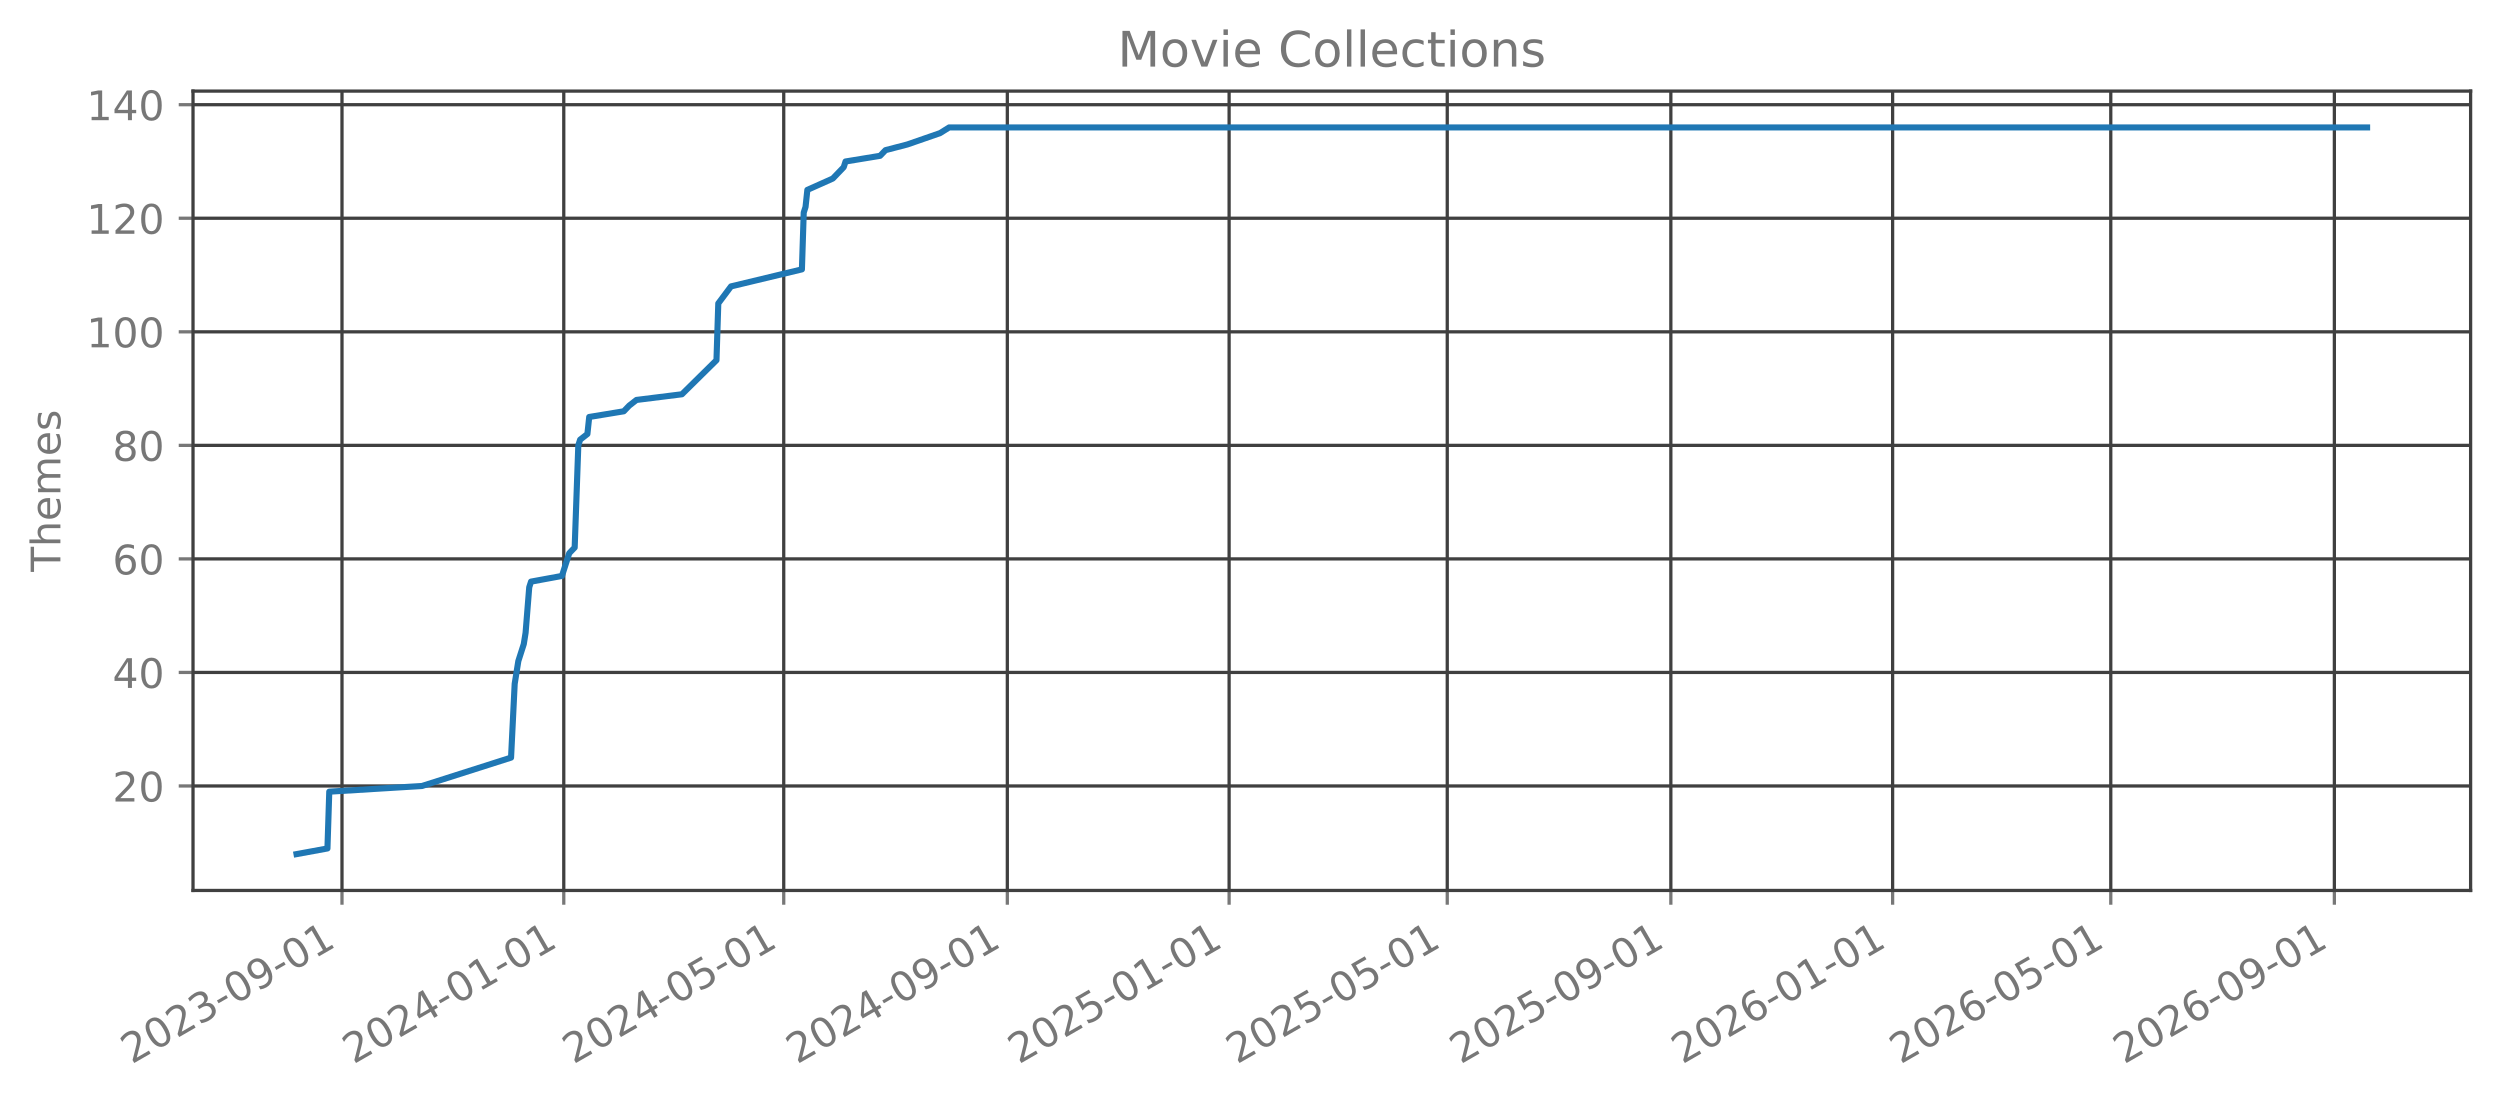
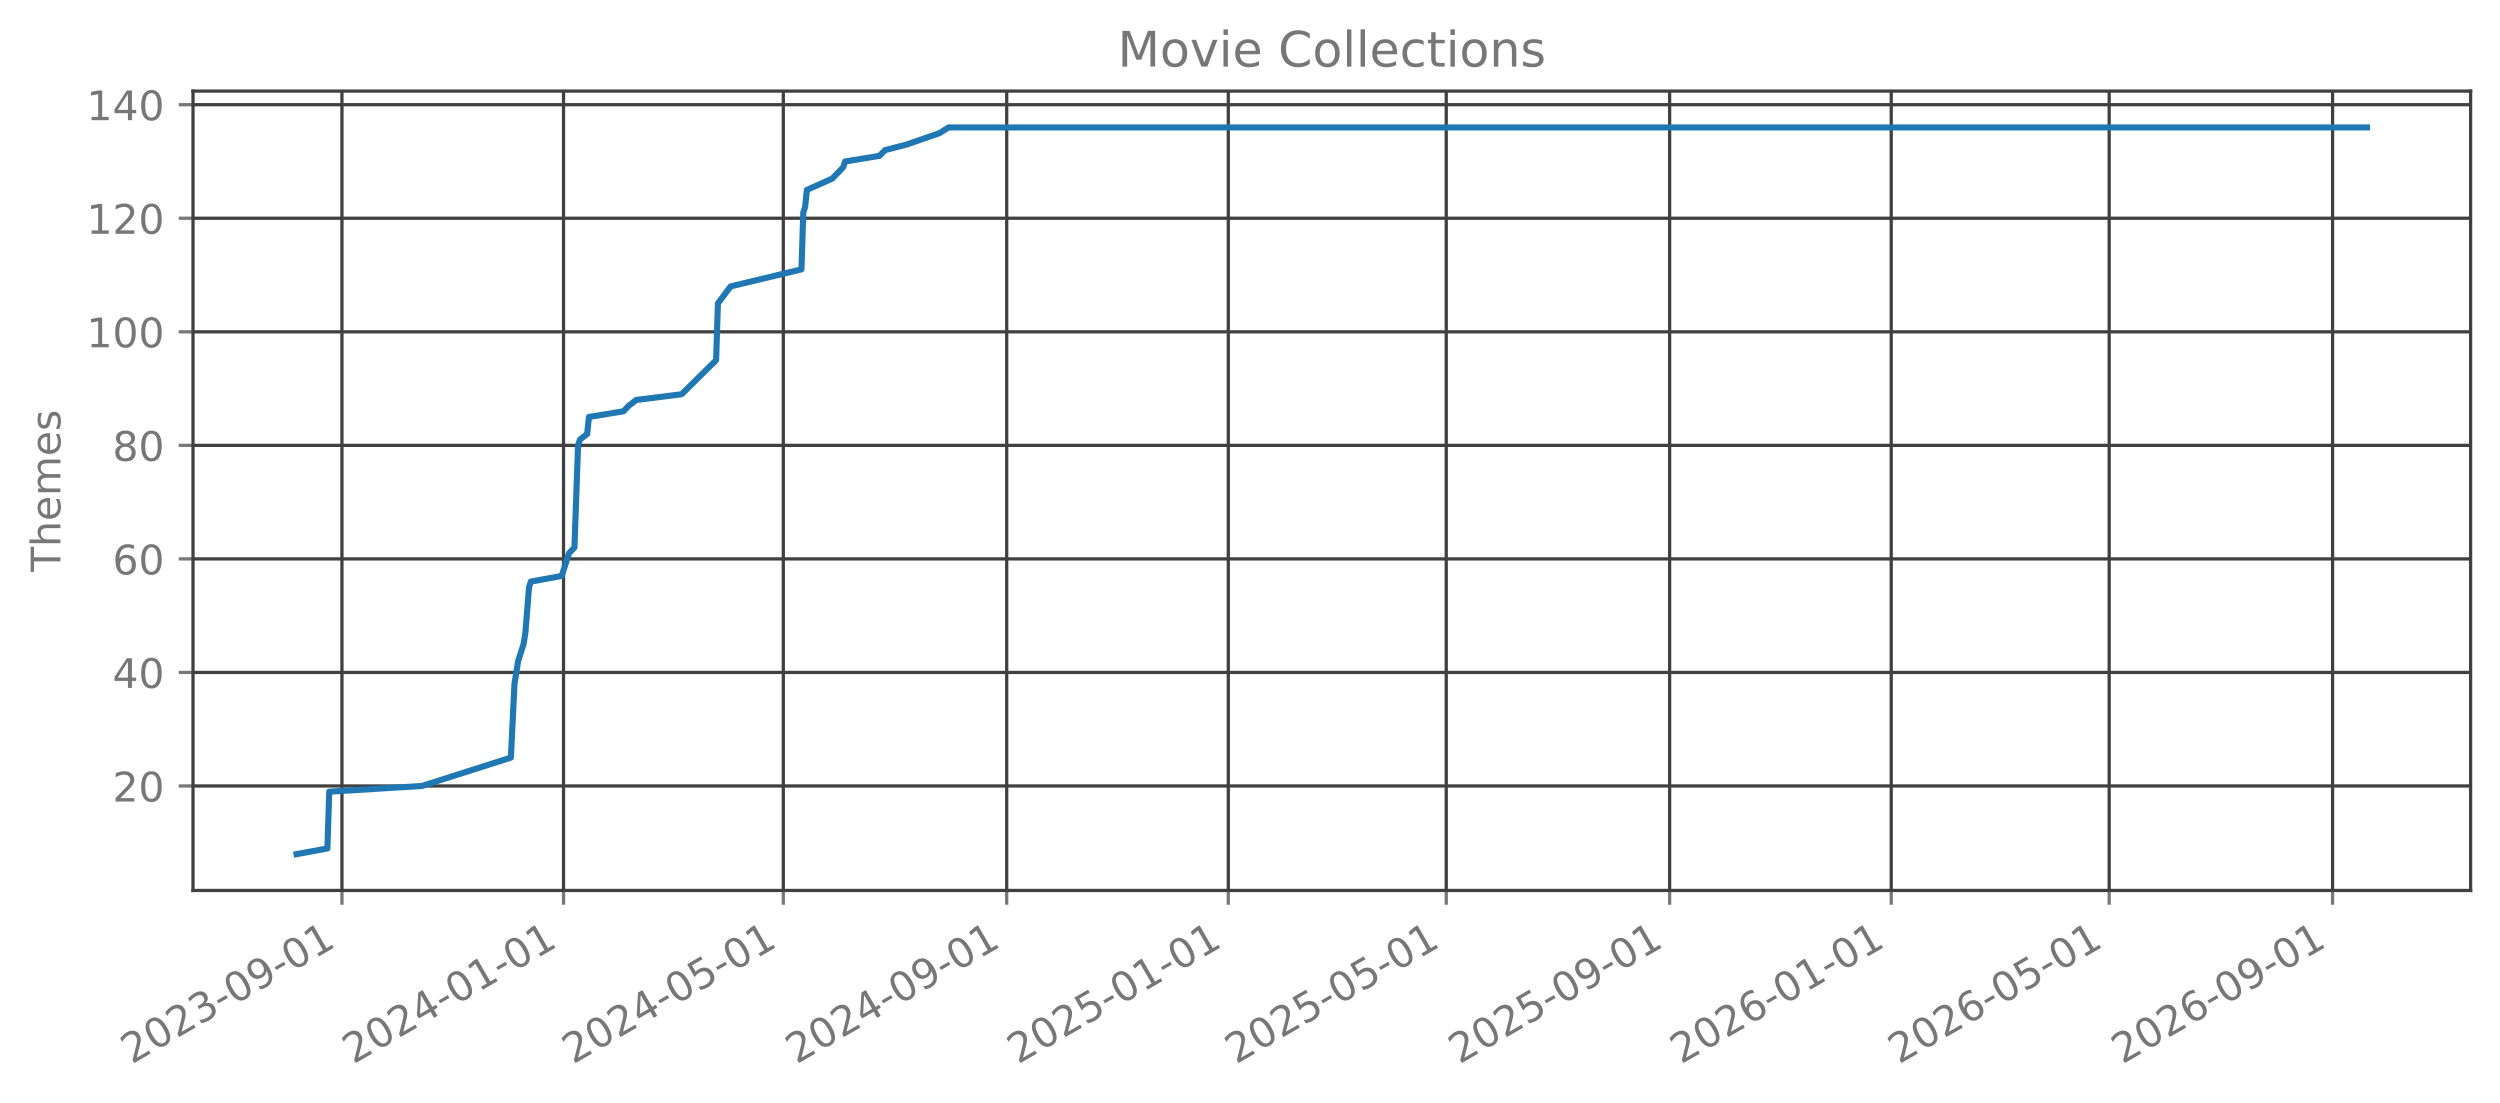
<svg xmlns="http://www.w3.org/2000/svg" xmlns:xlink="http://www.w3.org/1999/xlink" width="612.488pt" height="270.076pt" viewBox="0 0 612.488 270.076" version="1.1">
  <defs>
    <style type="text/css">*{stroke-linejoin: round; stroke-linecap: butt}</style>
  </defs>
  <g id="figure_1">
    <g id="patch_1">
      <path d="M 0 270.076  L 612.488 270.076  L 612.488 -0  L 0 -0  L 0 270.076  z " style="fill: none; opacity: 0" />
    </g>
    <g id="axes_1">
      <g id="patch_2">
        <path d="M 47.288 218.158  L 605.288 218.158  L 605.288 22.318  L 47.288 22.318  L 47.288 218.158  z " style="fill: none; opacity: 0" />
      </g>
      <g id="matplotlib.axis_1">
        <g id="xtick_1">
          <g id="line2d_1">
-             <path d="M 83.786 218.158  L 83.786 22.318  " clip-path="url(#pc122d6c252)" style="fill: none; stroke: #404040; stroke-width: 0.8; stroke-linecap: square" />
+             <path d="M 83.776 218.158  L 83.776 22.318  " clip-path="url(#pfd9fee2f00)" style="fill: none; stroke: #404040; stroke-width: 0.8; stroke-linecap: square" />
          </g>
          <g id="line2d_2">
            <defs>
-               <path id="m6901a3b462" d="M 0 0  L 0 3.5  " style="stroke: #777777; stroke-width: 0.8" />
+               <path id="m83676c8dfc" d="M 0 0  L 0 3.5  " style="stroke: #777777; stroke-width: 0.8" />
            </defs>
            <g>
-               <use xlink:href="#m6901a3b462" x="83.786" y="218.158" style="fill: #777777; stroke: #777777; stroke-width: 0.8" />
+               <use xlink:href="#m83676c8dfc" x="83.776" y="218.158" style="fill: #777777; stroke: #777777; stroke-width: 0.8" />
            </g>
          </g>
          <g id="text_1">
-             <g style="fill: #777777" transform="translate(32.25531 260.7957) rotate(-30) scale(0.1 -0.1)">
+             <g style="fill: #777777" transform="translate(32.24554 260.7957) rotate(-30) scale(0.1 -0.1)">
              <defs>
                <path id="DejaVuSans-15" d="M 1228 531  L 3431 531  L 3431 0  L 469 0  L 469 531  Q 828 903 1448 1529  Q 2069 2156 2228 2338  Q 2531 2678 2651 2914  Q 2772 3150 2772 3378  Q 2772 3750 2511 3984  Q 2250 4219 1831 4219  Q 1534 4219 1204 4116  Q 875 4013 500 3803  L 500 4441  Q 881 4594 1212 4672  Q 1544 4750 1819 4750  Q 2544 4750 2975 4387  Q 3406 4025 3406 3419  Q 3406 3131 3298 2873  Q 3191 2616 2906 2266  Q 2828 2175 2409 1742  Q 1991 1309 1228 531  z " transform="scale(0.015625)" />
                <path id="DejaVuSans-13" d="M 2034 4250  Q 1547 4250 1301 3770  Q 1056 3291 1056 2328  Q 1056 1369 1301 889  Q 1547 409 2034 409  Q 2525 409 2770 889  Q 3016 1369 3016 2328  Q 3016 3291 2770 3770  Q 2525 4250 2034 4250  z M 2034 4750  Q 2819 4750 3233 4129  Q 3647 3509 3647 2328  Q 3647 1150 3233 529  Q 2819 -91 2034 -91  Q 1250 -91 836 529  Q 422 1150 422 2328  Q 422 3509 836 4129  Q 1250 4750 2034 4750  z " transform="scale(0.015625)" />
                <path id="DejaVuSans-16" d="M 2597 2516  Q 3050 2419 3304 2112  Q 3559 1806 3559 1356  Q 3559 666 3084 287  Q 2609 -91 1734 -91  Q 1441 -91 1130 -33  Q 819 25 488 141  L 488 750  Q 750 597 1062 519  Q 1375 441 1716 441  Q 2309 441 2620 675  Q 2931 909 2931 1356  Q 2931 1769 2642 2001  Q 2353 2234 1838 2234  L 1294 2234  L 1294 2753  L 1863 2753  Q 2328 2753 2575 2939  Q 2822 3125 2822 3475  Q 2822 3834 2567 4026  Q 2313 4219 1838 4219  Q 1578 4219 1281 4162  Q 984 4106 628 3988  L 628 4550  Q 988 4650 1302 4700  Q 1616 4750 1894 4750  Q 2613 4750 3031 4423  Q 3450 4097 3450 3541  Q 3450 3153 3228 2886  Q 3006 2619 2597 2516  z " transform="scale(0.015625)" />
                <path id="DejaVuSans-10" d="M 313 2009  L 1997 2009  L 1997 1497  L 313 1497  L 313 2009  z " transform="scale(0.015625)" />
                <path id="DejaVuSans-1c" d="M 703 97  L 703 672  Q 941 559 1184 500  Q 1428 441 1663 441  Q 2288 441 2617 861  Q 2947 1281 2994 2138  Q 2813 1869 2534 1725  Q 2256 1581 1919 1581  Q 1219 1581 811 2004  Q 403 2428 403 3163  Q 403 3881 828 4315  Q 1253 4750 1959 4750  Q 2769 4750 3195 4129  Q 3622 3509 3622 2328  Q 3622 1225 3098 567  Q 2575 -91 1691 -91  Q 1453 -91 1209 -44  Q 966 3 703 97  z M 1959 2075  Q 2384 2075 2632 2365  Q 2881 2656 2881 3163  Q 2881 3666 2632 3958  Q 2384 4250 1959 4250  Q 1534 4250 1286 3958  Q 1038 3666 1038 3163  Q 1038 2656 1286 2365  Q 1534 2075 1959 2075  z " transform="scale(0.015625)" />
                <path id="DejaVuSans-14" d="M 794 531  L 1825 531  L 1825 4091  L 703 3866  L 703 4441  L 1819 4666  L 2450 4666  L 2450 531  L 3481 531  L 3481 0  L 794 0  L 794 531  z " transform="scale(0.015625)" />
              </defs>
              <use xlink:href="#DejaVuSans-15" />
              <use xlink:href="#DejaVuSans-13" transform="translate(63.625 0)" />
              <use xlink:href="#DejaVuSans-15" transform="translate(127.25 0)" />
              <use xlink:href="#DejaVuSans-16" transform="translate(190.875 0)" />
              <use xlink:href="#DejaVuSans-10" transform="translate(254.5 0)" />
              <use xlink:href="#DejaVuSans-13" transform="translate(290.5781 0)" />
              <use xlink:href="#DejaVuSans-1c" transform="translate(354.2031 0)" />
              <use xlink:href="#DejaVuSans-10" transform="translate(417.8281 0)" />
              <use xlink:href="#DejaVuSans-13" transform="translate(453.9062 0)" />
              <use xlink:href="#DejaVuSans-14" transform="translate(517.5312 0)" />
            </g>
          </g>
        </g>
        <g id="xtick_2">
          <g id="line2d_3">
-             <path d="M 138.121 218.158  L 138.121 22.318  " clip-path="url(#pc122d6c252)" style="fill: none; stroke: #404040; stroke-width: 0.8; stroke-linecap: square" />
+             <path d="M 138.063 218.158  L 138.063 22.318  " clip-path="url(#pfd9fee2f00)" style="fill: none; stroke: #404040; stroke-width: 0.8; stroke-linecap: square" />
          </g>
          <g id="line2d_4">
            <g>
-               <use xlink:href="#m6901a3b462" x="138.121" y="218.158" style="fill: #777777; stroke: #777777; stroke-width: 0.8" />
+               <use xlink:href="#m83676c8dfc" x="138.063" y="218.158" style="fill: #777777; stroke: #777777; stroke-width: 0.8" />
            </g>
          </g>
          <g id="text_2">
-             <g style="fill: #777777" transform="translate(86.59005 260.7957) rotate(-30) scale(0.1 -0.1)">
+             <g style="fill: #777777" transform="translate(86.53262 260.7957) rotate(-30) scale(0.1 -0.1)">
              <defs>
                <path id="DejaVuSans-17" d="M 2419 4116  L 825 1625  L 2419 1625  L 2419 4116  z M 2253 4666  L 3047 4666  L 3047 1625  L 3713 1625  L 3713 1100  L 3047 1100  L 3047 0  L 2419 0  L 2419 1100  L 313 1100  L 313 1709  L 2253 4666  z " transform="scale(0.015625)" />
              </defs>
              <use xlink:href="#DejaVuSans-15" />
              <use xlink:href="#DejaVuSans-13" transform="translate(63.625 0)" />
              <use xlink:href="#DejaVuSans-15" transform="translate(127.25 0)" />
              <use xlink:href="#DejaVuSans-17" transform="translate(190.875 0)" />
              <use xlink:href="#DejaVuSans-10" transform="translate(254.5 0)" />
              <use xlink:href="#DejaVuSans-13" transform="translate(290.5781 0)" />
              <use xlink:href="#DejaVuSans-14" transform="translate(354.2031 0)" />
              <use xlink:href="#DejaVuSans-10" transform="translate(417.8281 0)" />
              <use xlink:href="#DejaVuSans-13" transform="translate(453.9062 0)" />
              <use xlink:href="#DejaVuSans-14" transform="translate(517.5312 0)" />
            </g>
          </g>
        </g>
        <g id="xtick_3">
          <g id="line2d_5">
-             <path d="M 192.01 218.158  L 192.01 22.318  " clip-path="url(#pc122d6c252)" style="fill: none; stroke: #404040; stroke-width: 0.8; stroke-linecap: square" />
+             <path d="M 191.906 218.158  L 191.906 22.318  " clip-path="url(#pfd9fee2f00)" style="fill: none; stroke: #404040; stroke-width: 0.8; stroke-linecap: square" />
          </g>
          <g id="line2d_6">
            <g>
-               <use xlink:href="#m6901a3b462" x="192.01" y="218.158" style="fill: #777777; stroke: #777777; stroke-width: 0.8" />
+               <use xlink:href="#m83676c8dfc" x="191.906" y="218.158" style="fill: #777777; stroke: #777777; stroke-width: 0.8" />
            </g>
          </g>
          <g id="text_3">
-             <g style="fill: #777777" transform="translate(140.4794 260.7957) rotate(-30) scale(0.1 -0.1)">
+             <g style="fill: #777777" transform="translate(140.3747 260.7957) rotate(-30) scale(0.1 -0.1)">
              <defs>
                <path id="DejaVuSans-18" d="M 691 4666  L 3169 4666  L 3169 4134  L 1269 4134  L 1269 2991  Q 1406 3038 1543 3061  Q 1681 3084 1819 3084  Q 2600 3084 3056 2656  Q 3513 2228 3513 1497  Q 3513 744 3044 326  Q 2575 -91 1722 -91  Q 1428 -91 1123 -41  Q 819 9 494 109  L 494 744  Q 775 591 1075 516  Q 1375 441 1709 441  Q 2250 441 2565 725  Q 2881 1009 2881 1497  Q 2881 1984 2565 2268  Q 2250 2553 1709 2553  Q 1456 2553 1204 2497  Q 953 2441 691 2322  L 691 4666  z " transform="scale(0.015625)" />
              </defs>
              <use xlink:href="#DejaVuSans-15" />
              <use xlink:href="#DejaVuSans-13" transform="translate(63.625 0)" />
              <use xlink:href="#DejaVuSans-15" transform="translate(127.25 0)" />
              <use xlink:href="#DejaVuSans-17" transform="translate(190.875 0)" />
              <use xlink:href="#DejaVuSans-10" transform="translate(254.5 0)" />
              <use xlink:href="#DejaVuSans-13" transform="translate(290.5781 0)" />
              <use xlink:href="#DejaVuSans-18" transform="translate(354.2031 0)" />
              <use xlink:href="#DejaVuSans-10" transform="translate(417.8281 0)" />
              <use xlink:href="#DejaVuSans-13" transform="translate(453.9062 0)" />
              <use xlink:href="#DejaVuSans-14" transform="translate(517.5312 0)" />
            </g>
          </g>
        </g>
        <g id="xtick_4">
          <g id="line2d_7">
-             <path d="M 246.79 218.158  L 246.79 22.318  " clip-path="url(#pc122d6c252)" style="fill: none; stroke: #404040; stroke-width: 0.8; stroke-linecap: square" />
+             <path d="M 246.638 218.158  L 246.638 22.318  " clip-path="url(#pfd9fee2f00)" style="fill: none; stroke: #404040; stroke-width: 0.8; stroke-linecap: square" />
          </g>
          <g id="line2d_8">
            <g>
-               <use xlink:href="#m6901a3b462" x="246.79" y="218.158" style="fill: #777777; stroke: #777777; stroke-width: 0.8" />
+               <use xlink:href="#m83676c8dfc" x="246.638" y="218.158" style="fill: #777777; stroke: #777777; stroke-width: 0.8" />
            </g>
          </g>
          <g id="text_4">
-             <g style="fill: #777777" transform="translate(195.2595 260.7957) rotate(-30) scale(0.1 -0.1)">
+             <g style="fill: #777777" transform="translate(195.1068 260.7957) rotate(-30) scale(0.1 -0.1)">
              <use xlink:href="#DejaVuSans-15" />
              <use xlink:href="#DejaVuSans-13" transform="translate(63.625 0)" />
              <use xlink:href="#DejaVuSans-15" transform="translate(127.25 0)" />
              <use xlink:href="#DejaVuSans-17" transform="translate(190.875 0)" />
              <use xlink:href="#DejaVuSans-10" transform="translate(254.5 0)" />
              <use xlink:href="#DejaVuSans-13" transform="translate(290.5781 0)" />
              <use xlink:href="#DejaVuSans-1c" transform="translate(354.2031 0)" />
              <use xlink:href="#DejaVuSans-10" transform="translate(417.8281 0)" />
              <use xlink:href="#DejaVuSans-13" transform="translate(453.9062 0)" />
              <use xlink:href="#DejaVuSans-14" transform="translate(517.5312 0)" />
            </g>
          </g>
        </g>
        <g id="xtick_5">
          <g id="line2d_9">
-             <path d="M 301.125 218.158  L 301.125 22.318  " clip-path="url(#pc122d6c252)" style="fill: none; stroke: #404040; stroke-width: 0.8; stroke-linecap: square" />
+             <path d="M 300.925 218.158  L 300.925 22.318  " clip-path="url(#pfd9fee2f00)" style="fill: none; stroke: #404040; stroke-width: 0.8; stroke-linecap: square" />
          </g>
          <g id="line2d_10">
            <g>
-               <use xlink:href="#m6901a3b462" x="301.125" y="218.158" style="fill: #777777; stroke: #777777; stroke-width: 0.8" />
+               <use xlink:href="#m83676c8dfc" x="300.925" y="218.158" style="fill: #777777; stroke: #777777; stroke-width: 0.8" />
            </g>
          </g>
          <g id="text_5">
-             <g style="fill: #777777" transform="translate(249.5943 260.7957) rotate(-30) scale(0.1 -0.1)">
+             <g style="fill: #777777" transform="translate(249.3939 260.7957) rotate(-30) scale(0.1 -0.1)">
              <use xlink:href="#DejaVuSans-15" />
              <use xlink:href="#DejaVuSans-13" transform="translate(63.625 0)" />
              <use xlink:href="#DejaVuSans-15" transform="translate(127.25 0)" />
              <use xlink:href="#DejaVuSans-18" transform="translate(190.875 0)" />
              <use xlink:href="#DejaVuSans-10" transform="translate(254.5 0)" />
              <use xlink:href="#DejaVuSans-13" transform="translate(290.5781 0)" />
              <use xlink:href="#DejaVuSans-14" transform="translate(354.2031 0)" />
              <use xlink:href="#DejaVuSans-10" transform="translate(417.8281 0)" />
              <use xlink:href="#DejaVuSans-13" transform="translate(453.9062 0)" />
              <use xlink:href="#DejaVuSans-14" transform="translate(517.5312 0)" />
            </g>
          </g>
        </g>
        <g id="xtick_6">
          <g id="line2d_11">
-             <path d="M 354.569 218.158  L 354.569 22.318  " clip-path="url(#pc122d6c252)" style="fill: none; stroke: #404040; stroke-width: 0.8; stroke-linecap: square" />
+             <path d="M 354.322 218.158  L 354.322 22.318  " clip-path="url(#pfd9fee2f00)" style="fill: none; stroke: #404040; stroke-width: 0.8; stroke-linecap: square" />
          </g>
          <g id="line2d_12">
            <g>
-               <use xlink:href="#m6901a3b462" x="354.569" y="218.158" style="fill: #777777; stroke: #777777; stroke-width: 0.8" />
+               <use xlink:href="#m83676c8dfc" x="354.322" y="218.158" style="fill: #777777; stroke: #777777; stroke-width: 0.8" />
            </g>
          </g>
          <g id="text_6">
-             <g style="fill: #777777" transform="translate(303.0383 260.7957) rotate(-30) scale(0.1 -0.1)">
+             <g style="fill: #777777" transform="translate(302.791 260.7957) rotate(-30) scale(0.1 -0.1)">
              <use xlink:href="#DejaVuSans-15" />
              <use xlink:href="#DejaVuSans-13" transform="translate(63.625 0)" />
              <use xlink:href="#DejaVuSans-15" transform="translate(127.25 0)" />
              <use xlink:href="#DejaVuSans-18" transform="translate(190.875 0)" />
              <use xlink:href="#DejaVuSans-10" transform="translate(254.5 0)" />
              <use xlink:href="#DejaVuSans-13" transform="translate(290.5781 0)" />
              <use xlink:href="#DejaVuSans-18" transform="translate(354.2031 0)" />
              <use xlink:href="#DejaVuSans-10" transform="translate(417.8281 0)" />
              <use xlink:href="#DejaVuSans-13" transform="translate(453.9062 0)" />
              <use xlink:href="#DejaVuSans-14" transform="translate(517.5312 0)" />
            </g>
          </g>
        </g>
        <g id="xtick_7">
          <g id="line2d_13">
-             <path d="M 409.349 218.158  L 409.349 22.318  " clip-path="url(#pc122d6c252)" style="fill: none; stroke: #404040; stroke-width: 0.8; stroke-linecap: square" />
+             <path d="M 409.054 218.158  L 409.054 22.318  " clip-path="url(#pfd9fee2f00)" style="fill: none; stroke: #404040; stroke-width: 0.8; stroke-linecap: square" />
          </g>
          <g id="line2d_14">
            <g>
-               <use xlink:href="#m6901a3b462" x="409.349" y="218.158" style="fill: #777777; stroke: #777777; stroke-width: 0.8" />
+               <use xlink:href="#m83676c8dfc" x="409.054" y="218.158" style="fill: #777777; stroke: #777777; stroke-width: 0.8" />
            </g>
          </g>
          <g id="text_7">
-             <g style="fill: #777777" transform="translate(357.8184 260.7957) rotate(-30) scale(0.1 -0.1)">
+             <g style="fill: #777777" transform="translate(357.5231 260.7957) rotate(-30) scale(0.1 -0.1)">
              <use xlink:href="#DejaVuSans-15" />
              <use xlink:href="#DejaVuSans-13" transform="translate(63.625 0)" />
              <use xlink:href="#DejaVuSans-15" transform="translate(127.25 0)" />
              <use xlink:href="#DejaVuSans-18" transform="translate(190.875 0)" />
              <use xlink:href="#DejaVuSans-10" transform="translate(254.5 0)" />
              <use xlink:href="#DejaVuSans-13" transform="translate(290.5781 0)" />
              <use xlink:href="#DejaVuSans-1c" transform="translate(354.2031 0)" />
              <use xlink:href="#DejaVuSans-10" transform="translate(417.8281 0)" />
              <use xlink:href="#DejaVuSans-13" transform="translate(453.9062 0)" />
              <use xlink:href="#DejaVuSans-14" transform="translate(517.5312 0)" />
            </g>
          </g>
        </g>
        <g id="xtick_8">
          <g id="line2d_15">
-             <path d="M 463.684 218.158  L 463.684 22.318  " clip-path="url(#pc122d6c252)" style="fill: none; stroke: #404040; stroke-width: 0.8; stroke-linecap: square" />
+             <path d="M 463.341 218.158  L 463.341 22.318  " clip-path="url(#pfd9fee2f00)" style="fill: none; stroke: #404040; stroke-width: 0.8; stroke-linecap: square" />
          </g>
          <g id="line2d_16">
            <g>
-               <use xlink:href="#m6901a3b462" x="463.684" y="218.158" style="fill: #777777; stroke: #777777; stroke-width: 0.8" />
+               <use xlink:href="#m83676c8dfc" x="463.341" y="218.158" style="fill: #777777; stroke: #777777; stroke-width: 0.8" />
            </g>
          </g>
          <g id="text_8">
-             <g style="fill: #777777" transform="translate(412.1531 260.7957) rotate(-30) scale(0.1 -0.1)">
+             <g style="fill: #777777" transform="translate(411.8101 260.7957) rotate(-30) scale(0.1 -0.1)">
              <defs>
                <path id="DejaVuSans-19" d="M 2113 2584  Q 1688 2584 1439 2293  Q 1191 2003 1191 1497  Q 1191 994 1439 701  Q 1688 409 2113 409  Q 2538 409 2786 701  Q 3034 994 3034 1497  Q 3034 2003 2786 2293  Q 2538 2584 2113 2584  z M 3366 4563  L 3366 3988  Q 3128 4100 2886 4159  Q 2644 4219 2406 4219  Q 1781 4219 1451 3797  Q 1122 3375 1075 2522  Q 1259 2794 1537 2939  Q 1816 3084 2150 3084  Q 2853 3084 3261 2657  Q 3669 2231 3669 1497  Q 3669 778 3244 343  Q 2819 -91 2113 -91  Q 1303 -91 875 529  Q 447 1150 447 2328  Q 447 3434 972 4092  Q 1497 4750 2381 4750  Q 2619 4750 2861 4703  Q 3103 4656 3366 4563  z " transform="scale(0.015625)" />
              </defs>
              <use xlink:href="#DejaVuSans-15" />
              <use xlink:href="#DejaVuSans-13" transform="translate(63.625 0)" />
              <use xlink:href="#DejaVuSans-15" transform="translate(127.25 0)" />
              <use xlink:href="#DejaVuSans-19" transform="translate(190.875 0)" />
              <use xlink:href="#DejaVuSans-10" transform="translate(254.5 0)" />
              <use xlink:href="#DejaVuSans-13" transform="translate(290.5781 0)" />
              <use xlink:href="#DejaVuSans-14" transform="translate(354.2031 0)" />
              <use xlink:href="#DejaVuSans-10" transform="translate(417.8281 0)" />
              <use xlink:href="#DejaVuSans-13" transform="translate(453.9062 0)" />
              <use xlink:href="#DejaVuSans-14" transform="translate(517.5312 0)" />
            </g>
          </g>
        </g>
        <g id="xtick_9">
          <g id="line2d_17">
-             <path d="M 517.128 218.158  L 517.128 22.318  " clip-path="url(#pc122d6c252)" style="fill: none; stroke: #404040; stroke-width: 0.8; stroke-linecap: square" />
+             <path d="M 516.738 218.158  L 516.738 22.318  " clip-path="url(#pfd9fee2f00)" style="fill: none; stroke: #404040; stroke-width: 0.8; stroke-linecap: square" />
          </g>
          <g id="line2d_18">
            <g>
-               <use xlink:href="#m6901a3b462" x="517.128" y="218.158" style="fill: #777777; stroke: #777777; stroke-width: 0.8" />
+               <use xlink:href="#m83676c8dfc" x="516.738" y="218.158" style="fill: #777777; stroke: #777777; stroke-width: 0.8" />
            </g>
          </g>
          <g id="text_9">
-             <g style="fill: #777777" transform="translate(465.5972 260.7957) rotate(-30) scale(0.1 -0.1)">
+             <g style="fill: #777777" transform="translate(465.2073 260.7957) rotate(-30) scale(0.1 -0.1)">
              <use xlink:href="#DejaVuSans-15" />
              <use xlink:href="#DejaVuSans-13" transform="translate(63.625 0)" />
              <use xlink:href="#DejaVuSans-15" transform="translate(127.25 0)" />
              <use xlink:href="#DejaVuSans-19" transform="translate(190.875 0)" />
              <use xlink:href="#DejaVuSans-10" transform="translate(254.5 0)" />
              <use xlink:href="#DejaVuSans-13" transform="translate(290.5781 0)" />
              <use xlink:href="#DejaVuSans-18" transform="translate(354.2031 0)" />
              <use xlink:href="#DejaVuSans-10" transform="translate(417.8281 0)" />
              <use xlink:href="#DejaVuSans-13" transform="translate(453.9062 0)" />
              <use xlink:href="#DejaVuSans-14" transform="translate(517.5312 0)" />
            </g>
          </g>
        </g>
        <g id="xtick_10">
          <g id="line2d_19">
-             <path d="M 571.908 218.158  L 571.908 22.318  " clip-path="url(#pc122d6c252)" style="fill: none; stroke: #404040; stroke-width: 0.8; stroke-linecap: square" />
+             <path d="M 571.47 218.158  L 571.47 22.318  " clip-path="url(#pfd9fee2f00)" style="fill: none; stroke: #404040; stroke-width: 0.8; stroke-linecap: square" />
          </g>
          <g id="line2d_20">
            <g>
-               <use xlink:href="#m6901a3b462" x="571.908" y="218.158" style="fill: #777777; stroke: #777777; stroke-width: 0.8" />
+               <use xlink:href="#m83676c8dfc" x="571.47" y="218.158" style="fill: #777777; stroke: #777777; stroke-width: 0.8" />
            </g>
          </g>
          <g id="text_10">
-             <g style="fill: #777777" transform="translate(520.3773 260.7957) rotate(-30) scale(0.1 -0.1)">
+             <g style="fill: #777777" transform="translate(519.9393 260.7957) rotate(-30) scale(0.1 -0.1)">
              <use xlink:href="#DejaVuSans-15" />
              <use xlink:href="#DejaVuSans-13" transform="translate(63.625 0)" />
              <use xlink:href="#DejaVuSans-15" transform="translate(127.25 0)" />
              <use xlink:href="#DejaVuSans-19" transform="translate(190.875 0)" />
              <use xlink:href="#DejaVuSans-10" transform="translate(254.5 0)" />
              <use xlink:href="#DejaVuSans-13" transform="translate(290.5781 0)" />
              <use xlink:href="#DejaVuSans-1c" transform="translate(354.2031 0)" />
              <use xlink:href="#DejaVuSans-10" transform="translate(417.8281 0)" />
              <use xlink:href="#DejaVuSans-13" transform="translate(453.9062 0)" />
              <use xlink:href="#DejaVuSans-14" transform="translate(517.5312 0)" />
            </g>
          </g>
        </g>
      </g>
      <g id="matplotlib.axis_2">
        <g id="ytick_1">
          <g id="line2d_21">
-             <path d="M 47.288 192.565  L 605.288 192.565  " clip-path="url(#pc122d6c252)" style="fill: none; stroke: #404040; stroke-width: 0.8; stroke-linecap: square" />
+             <path d="M 47.288 192.565  L 605.288 192.565  " clip-path="url(#pfd9fee2f00)" style="fill: none; stroke: #404040; stroke-width: 0.8; stroke-linecap: square" />
          </g>
          <g id="line2d_22">
            <defs>
-               <path id="m11581610cb" d="M 0 0  L -3.5 0  " style="stroke: #777777; stroke-width: 0.8" />
+               <path id="m7d6b7777de" d="M 0 0  L -3.5 0  " style="stroke: #777777; stroke-width: 0.8" />
            </defs>
            <g>
-               <use xlink:href="#m11581610cb" x="47.288" y="192.565" style="fill: #777777; stroke: #777777; stroke-width: 0.8" />
+               <use xlink:href="#m7d6b7777de" x="47.288" y="192.565" style="fill: #777777; stroke: #777777; stroke-width: 0.8" />
            </g>
          </g>
          <g id="text_11">
            <g style="fill: #777777" transform="translate(27.56328 196.3642) scale(0.1 -0.1)">
              <use xlink:href="#DejaVuSans-15" />
              <use xlink:href="#DejaVuSans-13" transform="translate(63.625 0)" />
            </g>
          </g>
        </g>
        <g id="ytick_2">
          <g id="line2d_23">
-             <path d="M 47.288 164.747  L 605.288 164.747  " clip-path="url(#pc122d6c252)" style="fill: none; stroke: #404040; stroke-width: 0.8; stroke-linecap: square" />
+             <path d="M 47.288 164.747  L 605.288 164.747  " clip-path="url(#pfd9fee2f00)" style="fill: none; stroke: #404040; stroke-width: 0.8; stroke-linecap: square" />
          </g>
          <g id="line2d_24">
            <g>
-               <use xlink:href="#m11581610cb" x="47.288" y="164.747" style="fill: #777777; stroke: #777777; stroke-width: 0.8" />
+               <use xlink:href="#m7d6b7777de" x="47.288" y="164.747" style="fill: #777777; stroke: #777777; stroke-width: 0.8" />
            </g>
          </g>
          <g id="text_12">
            <g style="fill: #777777" transform="translate(27.56328 168.546) scale(0.1 -0.1)">
              <use xlink:href="#DejaVuSans-17" />
              <use xlink:href="#DejaVuSans-13" transform="translate(63.625 0)" />
            </g>
          </g>
        </g>
        <g id="ytick_3">
          <g id="line2d_25">
-             <path d="M 47.288 136.929  L 605.288 136.929  " clip-path="url(#pc122d6c252)" style="fill: none; stroke: #404040; stroke-width: 0.8; stroke-linecap: square" />
+             <path d="M 47.288 136.929  L 605.288 136.929  " clip-path="url(#pfd9fee2f00)" style="fill: none; stroke: #404040; stroke-width: 0.8; stroke-linecap: square" />
          </g>
          <g id="line2d_26">
            <g>
-               <use xlink:href="#m11581610cb" x="47.288" y="136.929" style="fill: #777777; stroke: #777777; stroke-width: 0.8" />
+               <use xlink:href="#m7d6b7777de" x="47.288" y="136.929" style="fill: #777777; stroke: #777777; stroke-width: 0.8" />
            </g>
          </g>
          <g id="text_13">
            <g style="fill: #777777" transform="translate(27.56328 140.7279) scale(0.1 -0.1)">
              <use xlink:href="#DejaVuSans-19" />
              <use xlink:href="#DejaVuSans-13" transform="translate(63.625 0)" />
            </g>
          </g>
        </g>
        <g id="ytick_4">
          <g id="line2d_27">
-             <path d="M 47.288 109.111  L 605.288 109.111  " clip-path="url(#pc122d6c252)" style="fill: none; stroke: #404040; stroke-width: 0.8; stroke-linecap: square" />
+             <path d="M 47.288 109.111  L 605.288 109.111  " clip-path="url(#pfd9fee2f00)" style="fill: none; stroke: #404040; stroke-width: 0.8; stroke-linecap: square" />
          </g>
          <g id="line2d_28">
            <g>
-               <use xlink:href="#m11581610cb" x="47.288" y="109.111" style="fill: #777777; stroke: #777777; stroke-width: 0.8" />
+               <use xlink:href="#m7d6b7777de" x="47.288" y="109.111" style="fill: #777777; stroke: #777777; stroke-width: 0.8" />
            </g>
          </g>
          <g id="text_14">
            <g style="fill: #777777" transform="translate(27.56328 112.9097) scale(0.1 -0.1)">
              <defs>
                <path id="DejaVuSans-1b" d="M 2034 2216  Q 1584 2216 1326 1975  Q 1069 1734 1069 1313  Q 1069 891 1326 650  Q 1584 409 2034 409  Q 2484 409 2743 651  Q 3003 894 3003 1313  Q 3003 1734 2745 1975  Q 2488 2216 2034 2216  z M 1403 2484  Q 997 2584 770 2862  Q 544 3141 544 3541  Q 544 4100 942 4425  Q 1341 4750 2034 4750  Q 2731 4750 3128 4425  Q 3525 4100 3525 3541  Q 3525 3141 3298 2862  Q 3072 2584 2669 2484  Q 3125 2378 3379 2068  Q 3634 1759 3634 1313  Q 3634 634 3220 271  Q 2806 -91 2034 -91  Q 1263 -91 848 271  Q 434 634 434 1313  Q 434 1759 690 2068  Q 947 2378 1403 2484  z M 1172 3481  Q 1172 3119 1398 2916  Q 1625 2713 2034 2713  Q 2441 2713 2670 2916  Q 2900 3119 2900 3481  Q 2900 3844 2670 4047  Q 2441 4250 2034 4250  Q 1625 4250 1398 4047  Q 1172 3844 1172 3481  z " transform="scale(0.015625)" />
              </defs>
              <use xlink:href="#DejaVuSans-1b" />
              <use xlink:href="#DejaVuSans-13" transform="translate(63.625 0)" />
            </g>
          </g>
        </g>
        <g id="ytick_5">
          <g id="line2d_29">
-             <path d="M 47.288 81.293  L 605.288 81.293  " clip-path="url(#pc122d6c252)" style="fill: none; stroke: #404040; stroke-width: 0.8; stroke-linecap: square" />
+             <path d="M 47.288 81.293  L 605.288 81.293  " clip-path="url(#pfd9fee2f00)" style="fill: none; stroke: #404040; stroke-width: 0.8; stroke-linecap: square" />
          </g>
          <g id="line2d_30">
            <g>
-               <use xlink:href="#m11581610cb" x="47.288" y="81.293" style="fill: #777777; stroke: #777777; stroke-width: 0.8" />
+               <use xlink:href="#m7d6b7777de" x="47.288" y="81.293" style="fill: #777777; stroke: #777777; stroke-width: 0.8" />
            </g>
          </g>
          <g id="text_15">
            <g style="fill: #777777" transform="translate(21.20078 85.0915) scale(0.1 -0.1)">
              <use xlink:href="#DejaVuSans-14" />
              <use xlink:href="#DejaVuSans-13" transform="translate(63.625 0)" />
              <use xlink:href="#DejaVuSans-13" transform="translate(127.25 0)" />
            </g>
          </g>
        </g>
        <g id="ytick_6">
          <g id="line2d_31">
-             <path d="M 47.288 53.474  L 605.288 53.474  " clip-path="url(#pc122d6c252)" style="fill: none; stroke: #404040; stroke-width: 0.8; stroke-linecap: square" />
+             <path d="M 47.288 53.474  L 605.288 53.474  " clip-path="url(#pfd9fee2f00)" style="fill: none; stroke: #404040; stroke-width: 0.8; stroke-linecap: square" />
          </g>
          <g id="line2d_32">
            <g>
-               <use xlink:href="#m11581610cb" x="47.288" y="53.474" style="fill: #777777; stroke: #777777; stroke-width: 0.8" />
+               <use xlink:href="#m7d6b7777de" x="47.288" y="53.474" style="fill: #777777; stroke: #777777; stroke-width: 0.8" />
            </g>
          </g>
          <g id="text_16">
            <g style="fill: #777777" transform="translate(21.20078 57.27332) scale(0.1 -0.1)">
              <use xlink:href="#DejaVuSans-14" />
              <use xlink:href="#DejaVuSans-15" transform="translate(63.625 0)" />
              <use xlink:href="#DejaVuSans-13" transform="translate(127.25 0)" />
            </g>
          </g>
        </g>
        <g id="ytick_7">
          <g id="line2d_33">
-             <path d="M 47.288 25.656  L 605.288 25.656  " clip-path="url(#pc122d6c252)" style="fill: none; stroke: #404040; stroke-width: 0.8; stroke-linecap: square" />
+             <path d="M 47.288 25.656  L 605.288 25.656  " clip-path="url(#pfd9fee2f00)" style="fill: none; stroke: #404040; stroke-width: 0.8; stroke-linecap: square" />
          </g>
          <g id="line2d_34">
            <g>
-               <use xlink:href="#m11581610cb" x="47.288" y="25.656" style="fill: #777777; stroke: #777777; stroke-width: 0.8" />
+               <use xlink:href="#m7d6b7777de" x="47.288" y="25.656" style="fill: #777777; stroke: #777777; stroke-width: 0.8" />
            </g>
          </g>
          <g id="text_17">
            <g style="fill: #777777" transform="translate(21.20078 29.45513) scale(0.1 -0.1)">
              <use xlink:href="#DejaVuSans-14" />
              <use xlink:href="#DejaVuSans-17" transform="translate(63.625 0)" />
              <use xlink:href="#DejaVuSans-13" transform="translate(127.25 0)" />
            </g>
          </g>
        </g>
        <g id="text_18">
          <g style="fill: #777777" transform="translate(14.79844 140.0889) rotate(-90) scale(0.1 -0.1)">
            <defs>
              <path id="DejaVuSans-37" d="M -19 4666  L 3928 4666  L 3928 4134  L 2272 4134  L 2272 0  L 1638 0  L 1638 4134  L -19 4134  L -19 4666  z " transform="scale(0.015625)" />
              <path id="DejaVuSans-4b" d="M 3513 2113  L 3513 0  L 2938 0  L 2938 2094  Q 2938 2591 2744 2837  Q 2550 3084 2163 3084  Q 1697 3084 1428 2787  Q 1159 2491 1159 1978  L 1159 0  L 581 0  L 581 4863  L 1159 4863  L 1159 2956  Q 1366 3272 1645 3428  Q 1925 3584 2291 3584  Q 2894 3584 3203 3211  Q 3513 2838 3513 2113  z " transform="scale(0.015625)" />
              <path id="DejaVuSans-48" d="M 3597 1894  L 3597 1613  L 953 1613  Q 991 1019 1311 708  Q 1631 397 2203 397  Q 2534 397 2845 478  Q 3156 559 3463 722  L 3463 178  Q 3153 47 2828 -22  Q 2503 -91 2169 -91  Q 1331 -91 842 396  Q 353 884 353 1716  Q 353 2575 817 3079  Q 1281 3584 2069 3584  Q 2775 3584 3186 3129  Q 3597 2675 3597 1894  z M 3022 2063  Q 3016 2534 2758 2815  Q 2500 3097 2075 3097  Q 1594 3097 1305 2825  Q 1016 2553 972 2059  L 3022 2063  z " transform="scale(0.015625)" />
              <path id="DejaVuSans-50" d="M 3328 2828  Q 3544 3216 3844 3400  Q 4144 3584 4550 3584  Q 5097 3584 5394 3201  Q 5691 2819 5691 2113  L 5691 0  L 5113 0  L 5113 2094  Q 5113 2597 4934 2840  Q 4756 3084 4391 3084  Q 3944 3084 3684 2787  Q 3425 2491 3425 1978  L 3425 0  L 2847 0  L 2847 2094  Q 2847 2600 2669 2842  Q 2491 3084 2119 3084  Q 1678 3084 1418 2786  Q 1159 2488 1159 1978  L 1159 0  L 581 0  L 581 3500  L 1159 3500  L 1159 2956  Q 1356 3278 1631 3431  Q 1906 3584 2284 3584  Q 2666 3584 2933 3390  Q 3200 3197 3328 2828  z " transform="scale(0.015625)" />
              <path id="DejaVuSans-56" d="M 2834 3397  L 2834 2853  Q 2591 2978 2328 3040  Q 2066 3103 1784 3103  Q 1356 3103 1142 2972  Q 928 2841 928 2578  Q 928 2378 1081 2264  Q 1234 2150 1697 2047  L 1894 2003  Q 2506 1872 2764 1633  Q 3022 1394 3022 966  Q 3022 478 2636 193  Q 2250 -91 1575 -91  Q 1294 -91 989 -36  Q 684 19 347 128  L 347 722  Q 666 556 975 473  Q 1284 391 1588 391  Q 1994 391 2212 530  Q 2431 669 2431 922  Q 2431 1156 2273 1281  Q 2116 1406 1581 1522  L 1381 1569  Q 847 1681 609 1914  Q 372 2147 372 2553  Q 372 3047 722 3315  Q 1072 3584 1716 3584  Q 2034 3584 2315 3537  Q 2597 3491 2834 3397  z " transform="scale(0.015625)" />
            </defs>
            <use xlink:href="#DejaVuSans-37" />
            <use xlink:href="#DejaVuSans-4b" transform="translate(61.07812 0)" />
            <use xlink:href="#DejaVuSans-48" transform="translate(124.4531 0)" />
            <use xlink:href="#DejaVuSans-50" transform="translate(185.9844 0)" />
            <use xlink:href="#DejaVuSans-48" transform="translate(283.3906 0)" />
            <use xlink:href="#DejaVuSans-56" transform="translate(344.9219 0)" />
          </g>
        </g>
      </g>
      <g id="line2d_35">
-         <path d="M 72.652 209.256  L 80.223 207.865  L 80.669 193.956  L 103.382 192.565  L 125.205 185.611  L 126.096 167.529  L 126.987 161.965  L 127.877 159.184  L 128.323 157.793  L 128.768 155.011  L 129.659 143.884  L 130.104 142.493  L 137.675 141.102  L 139.012 136.929  L 139.457 135.538  L 140.793 134.147  L 141.684 109.111  L 142.129 107.72  L 143.911 106.329  L 144.356 102.156  L 152.818 100.765  L 154.154 99.374  L 155.935 97.984  L 167.07 96.593  L 175.532 88.247  L 175.977 74.338  L 179.095 70.165  L 196.464 65.993  L 196.909 52.084  L 197.355 50.693  L 197.8 46.52  L 204.035 43.738  L 205.371 42.347  L 206.707 40.956  L 207.153 39.565  L 215.615 38.174  L 216.951 36.784  L 222.295 35.393  L 230.312 32.611  L 232.539 31.22  L 579.925 31.22  " clip-path="url(#pc122d6c252)" style="fill: none; stroke: #1f77b4; stroke-width: 1.5; stroke-linecap: square" />
+         <path d="M 72.652 209.256  L 80.217 207.865  L 80.661 193.956  L 103.355 192.565  L 125.159 185.611  L 126.049 167.529  L 126.939 161.965  L 127.829 159.184  L 128.274 157.793  L 128.719 155.011  L 129.609 143.884  L 130.054 142.493  L 137.618 141.102  L 138.953 136.929  L 139.398 135.538  L 140.733 134.147  L 141.623 109.111  L 142.068 107.72  L 143.848 106.329  L 144.293 102.156  L 152.748 100.765  L 154.083 99.374  L 155.862 97.984  L 166.987 96.593  L 175.441 88.247  L 175.886 74.338  L 179.001 70.165  L 196.355 65.993  L 196.8 52.084  L 197.245 50.693  L 197.69 46.52  L 203.92 43.738  L 205.255 42.347  L 206.59 40.956  L 207.035 39.565  L 215.489 38.174  L 216.824 36.784  L 222.164 35.393  L 230.173 32.611  L 232.398 31.22  L 579.925 31.22  " clip-path="url(#pfd9fee2f00)" style="fill: none; stroke: #1f77b4; stroke-width: 1.5; stroke-linecap: square" />
      </g>
      <g id="patch_3">
        <path d="M 47.288 218.158  L 47.288 22.318  " style="fill: none; stroke: #404040; stroke-width: 0.8; stroke-linejoin: miter; stroke-linecap: square" />
      </g>
      <g id="patch_4">
        <path d="M 605.288 218.158  L 605.288 22.318  " style="fill: none; stroke: #404040; stroke-width: 0.8; stroke-linejoin: miter; stroke-linecap: square" />
      </g>
      <g id="patch_5">
        <path d="M 47.288 218.158  L 605.288 218.158  " style="fill: none; stroke: #404040; stroke-width: 0.8; stroke-linejoin: miter; stroke-linecap: square" />
      </g>
      <g id="patch_6">
        <path d="M 47.288 22.318  L 605.288 22.318  " style="fill: none; stroke: #404040; stroke-width: 0.8; stroke-linejoin: miter; stroke-linecap: square" />
      </g>
      <g id="text_19">
        <g style="fill: #777777" transform="translate(273.8192 16.31812) scale(0.12 -0.12)">
          <defs>
            <path id="DejaVuSans-30" d="M 628 4666  L 1569 4666  L 2759 1491  L 3956 4666  L 4897 4666  L 4897 0  L 4281 0  L 4281 4097  L 3078 897  L 2444 897  L 1241 4097  L 1241 0  L 628 0  L 628 4666  z " transform="scale(0.015625)" />
            <path id="DejaVuSans-52" d="M 1959 3097  Q 1497 3097 1228 2736  Q 959 2375 959 1747  Q 959 1119 1226 758  Q 1494 397 1959 397  Q 2419 397 2687 759  Q 2956 1122 2956 1747  Q 2956 2369 2687 2733  Q 2419 3097 1959 3097  z M 1959 3584  Q 2709 3584 3137 3096  Q 3566 2609 3566 1747  Q 3566 888 3137 398  Q 2709 -91 1959 -91  Q 1206 -91 779 398  Q 353 888 353 1747  Q 353 2609 779 3096  Q 1206 3584 1959 3584  z " transform="scale(0.015625)" />
            <path id="DejaVuSans-59" d="M 191 3500  L 800 3500  L 1894 563  L 2988 3500  L 3597 3500  L 2284 0  L 1503 0  L 191 3500  z " transform="scale(0.015625)" />
            <path id="DejaVuSans-4c" d="M 603 3500  L 1178 3500  L 1178 0  L 603 0  L 603 3500  z M 603 4863  L 1178 4863  L 1178 4134  L 603 4134  L 603 4863  z " transform="scale(0.015625)" />
            <path id="DejaVuSans-3" transform="scale(0.015625)" />
            <path id="DejaVuSans-26" d="M 4122 4306  L 4122 3641  Q 3803 3938 3442 4084  Q 3081 4231 2675 4231  Q 1875 4231 1450 3742  Q 1025 3253 1025 2328  Q 1025 1406 1450 917  Q 1875 428 2675 428  Q 3081 428 3442 575  Q 3803 722 4122 1019  L 4122 359  Q 3791 134 3420 21  Q 3050 -91 2638 -91  Q 1578 -91 968 557  Q 359 1206 359 2328  Q 359 3453 968 4101  Q 1578 4750 2638 4750  Q 3056 4750 3426 4639  Q 3797 4528 4122 4306  z " transform="scale(0.015625)" />
            <path id="DejaVuSans-4f" d="M 603 4863  L 1178 4863  L 1178 0  L 603 0  L 603 4863  z " transform="scale(0.015625)" />
            <path id="DejaVuSans-46" d="M 3122 3366  L 3122 2828  Q 2878 2963 2633 3030  Q 2388 3097 2138 3097  Q 1578 3097 1268 2742  Q 959 2388 959 1747  Q 959 1106 1268 751  Q 1578 397 2138 397  Q 2388 397 2633 464  Q 2878 531 3122 666  L 3122 134  Q 2881 22 2623 -34  Q 2366 -91 2075 -91  Q 1284 -91 818 406  Q 353 903 353 1747  Q 353 2603 823 3093  Q 1294 3584 2113 3584  Q 2378 3584 2631 3529  Q 2884 3475 3122 3366  z " transform="scale(0.015625)" />
            <path id="DejaVuSans-57" d="M 1172 4494  L 1172 3500  L 2356 3500  L 2356 3053  L 1172 3053  L 1172 1153  Q 1172 725 1289 603  Q 1406 481 1766 481  L 2356 481  L 2356 0  L 1766 0  Q 1100 0 847 248  Q 594 497 594 1153  L 594 3053  L 172 3053  L 172 3500  L 594 3500  L 594 4494  L 1172 4494  z " transform="scale(0.015625)" />
            <path id="DejaVuSans-51" d="M 3513 2113  L 3513 0  L 2938 0  L 2938 2094  Q 2938 2591 2744 2837  Q 2550 3084 2163 3084  Q 1697 3084 1428 2787  Q 1159 2491 1159 1978  L 1159 0  L 581 0  L 581 3500  L 1159 3500  L 1159 2956  Q 1366 3272 1645 3428  Q 1925 3584 2291 3584  Q 2894 3584 3203 3211  Q 3513 2838 3513 2113  z " transform="scale(0.015625)" />
          </defs>
          <use xlink:href="#DejaVuSans-30" />
          <use xlink:href="#DejaVuSans-52" transform="translate(86.28125 0)" />
          <use xlink:href="#DejaVuSans-59" transform="translate(147.4688 0)" />
          <use xlink:href="#DejaVuSans-4c" transform="translate(206.6562 0)" />
          <use xlink:href="#DejaVuSans-48" transform="translate(234.4375 0)" />
          <use xlink:href="#DejaVuSans-3" transform="translate(295.9688 0)" />
          <use xlink:href="#DejaVuSans-26" transform="translate(327.75 0)" />
          <use xlink:href="#DejaVuSans-52" transform="translate(397.5781 0)" />
          <use xlink:href="#DejaVuSans-4f" transform="translate(458.7656 0)" />
          <use xlink:href="#DejaVuSans-4f" transform="translate(486.5469 0)" />
          <use xlink:href="#DejaVuSans-48" transform="translate(514.3281 0)" />
          <use xlink:href="#DejaVuSans-46" transform="translate(575.8594 0)" />
          <use xlink:href="#DejaVuSans-57" transform="translate(630.8438 0)" />
          <use xlink:href="#DejaVuSans-4c" transform="translate(670.0469 0)" />
          <use xlink:href="#DejaVuSans-52" transform="translate(697.8281 0)" />
          <use xlink:href="#DejaVuSans-51" transform="translate(759.0156 0)" />
          <use xlink:href="#DejaVuSans-56" transform="translate(822.3906 0)" />
        </g>
      </g>
    </g>
  </g>
  <defs>
-     <clipPath id="pc122d6c252">
+     <clipPath id="pfd9fee2f00">
      <rect x="47.288" y="22.318" width="558" height="195.84" />
    </clipPath>
  </defs>
</svg>
